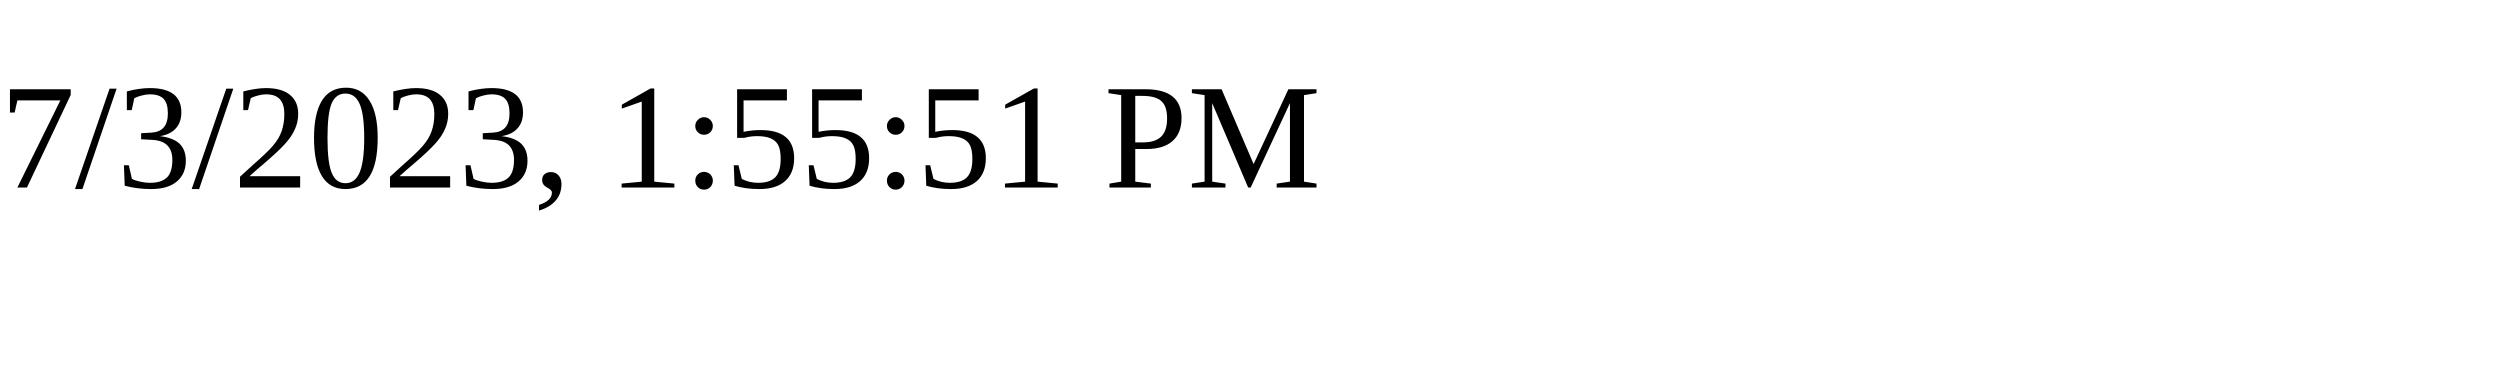
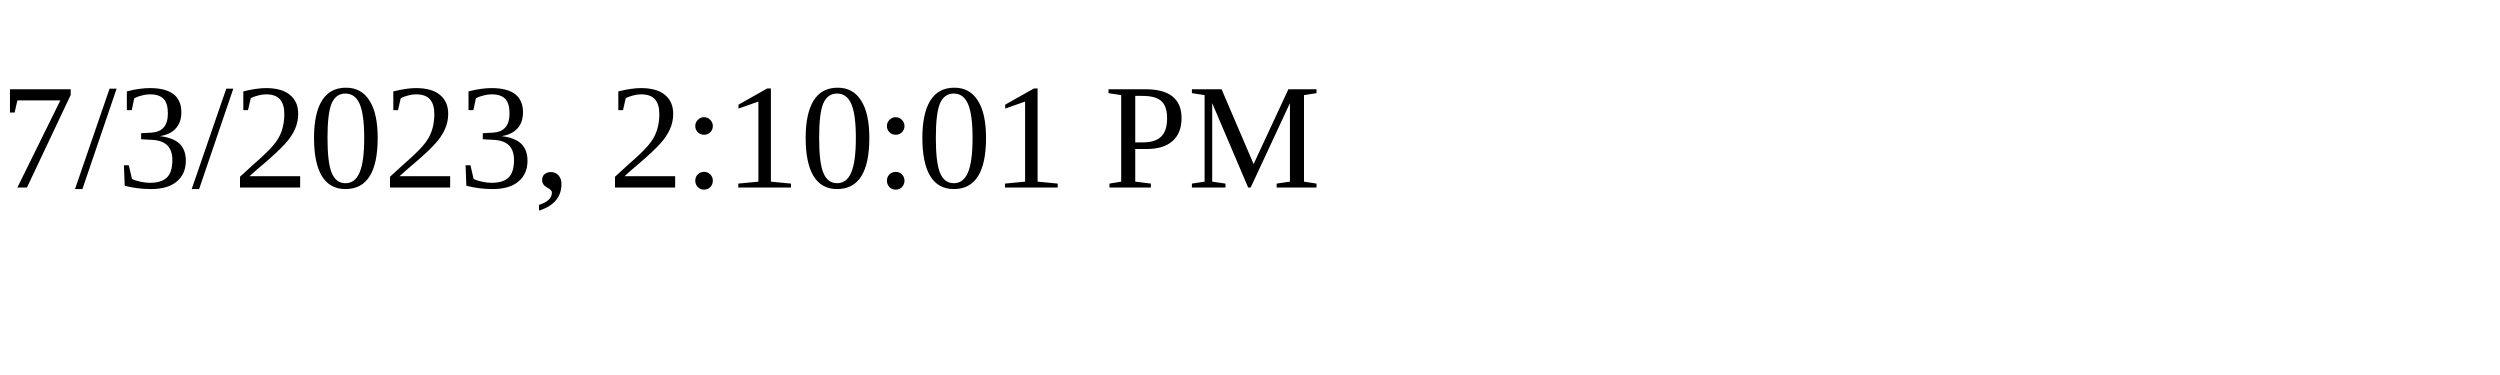
<svg xmlns="http://www.w3.org/2000/svg" height="30" width="200">
-   <text x="0" y="15">7/3/2023, 1:55:51 PM</text>
+   <text x="0" y="15">7/3/2023, 2:10:01 PM</text>
</svg>
